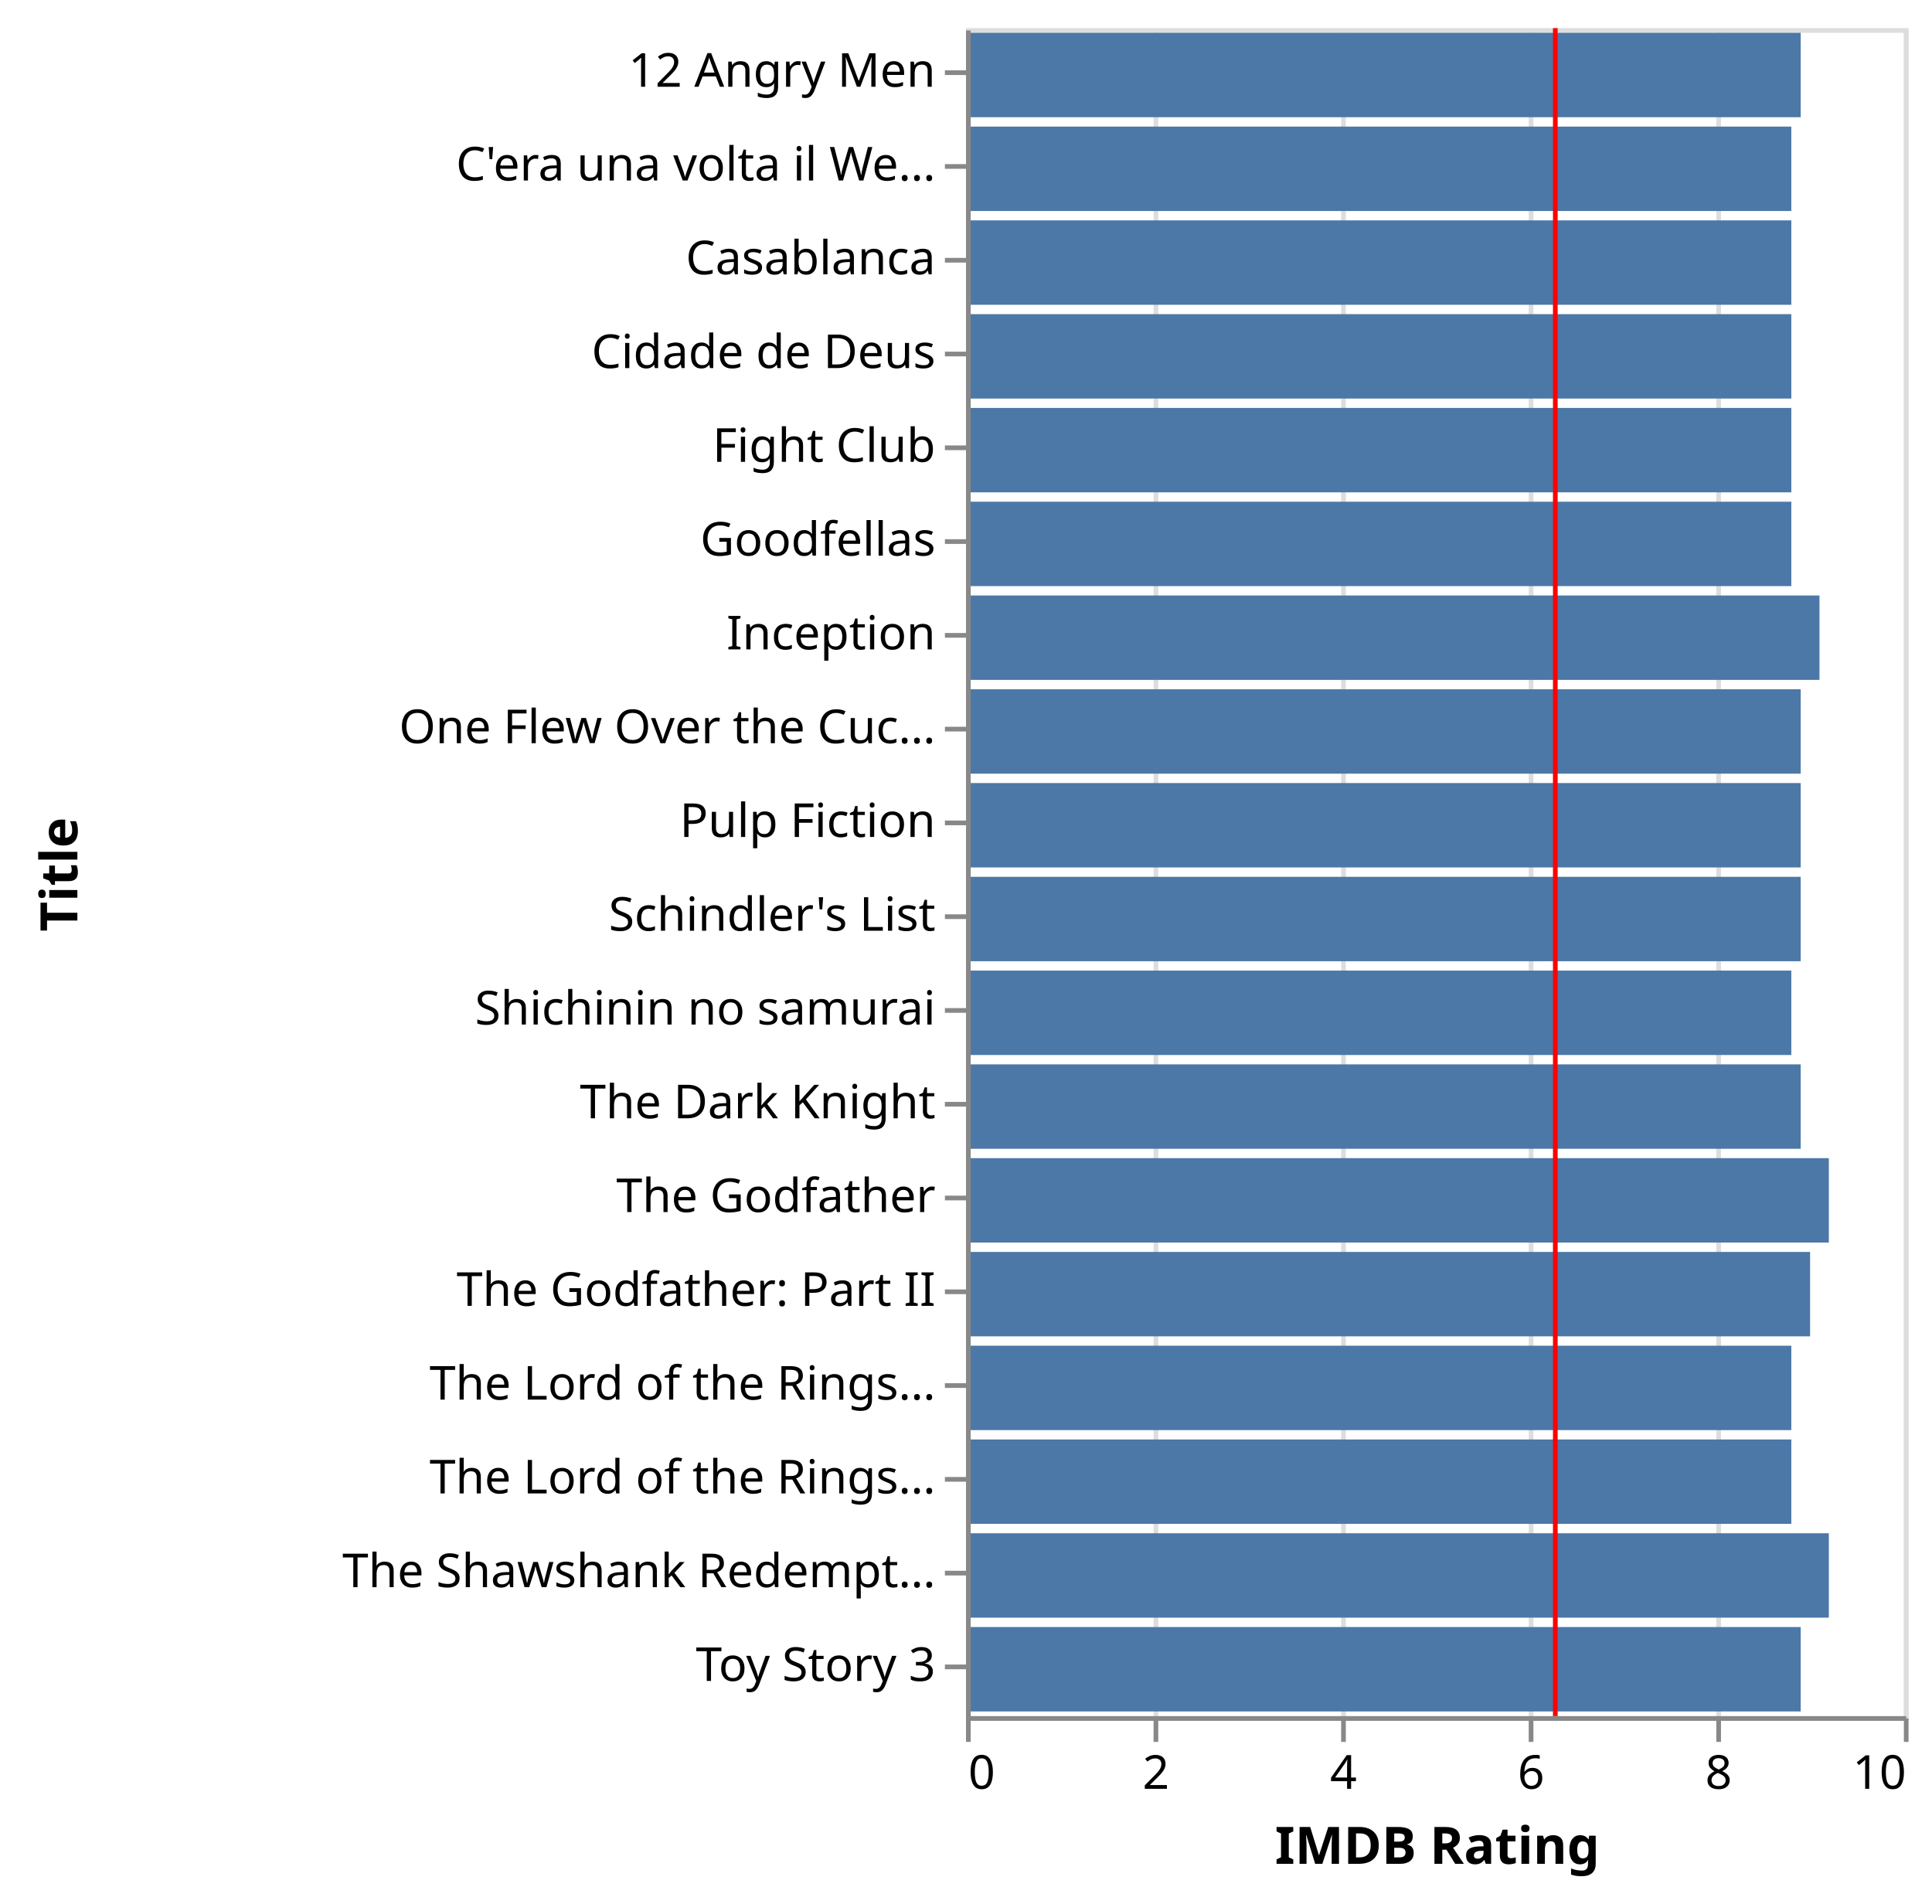
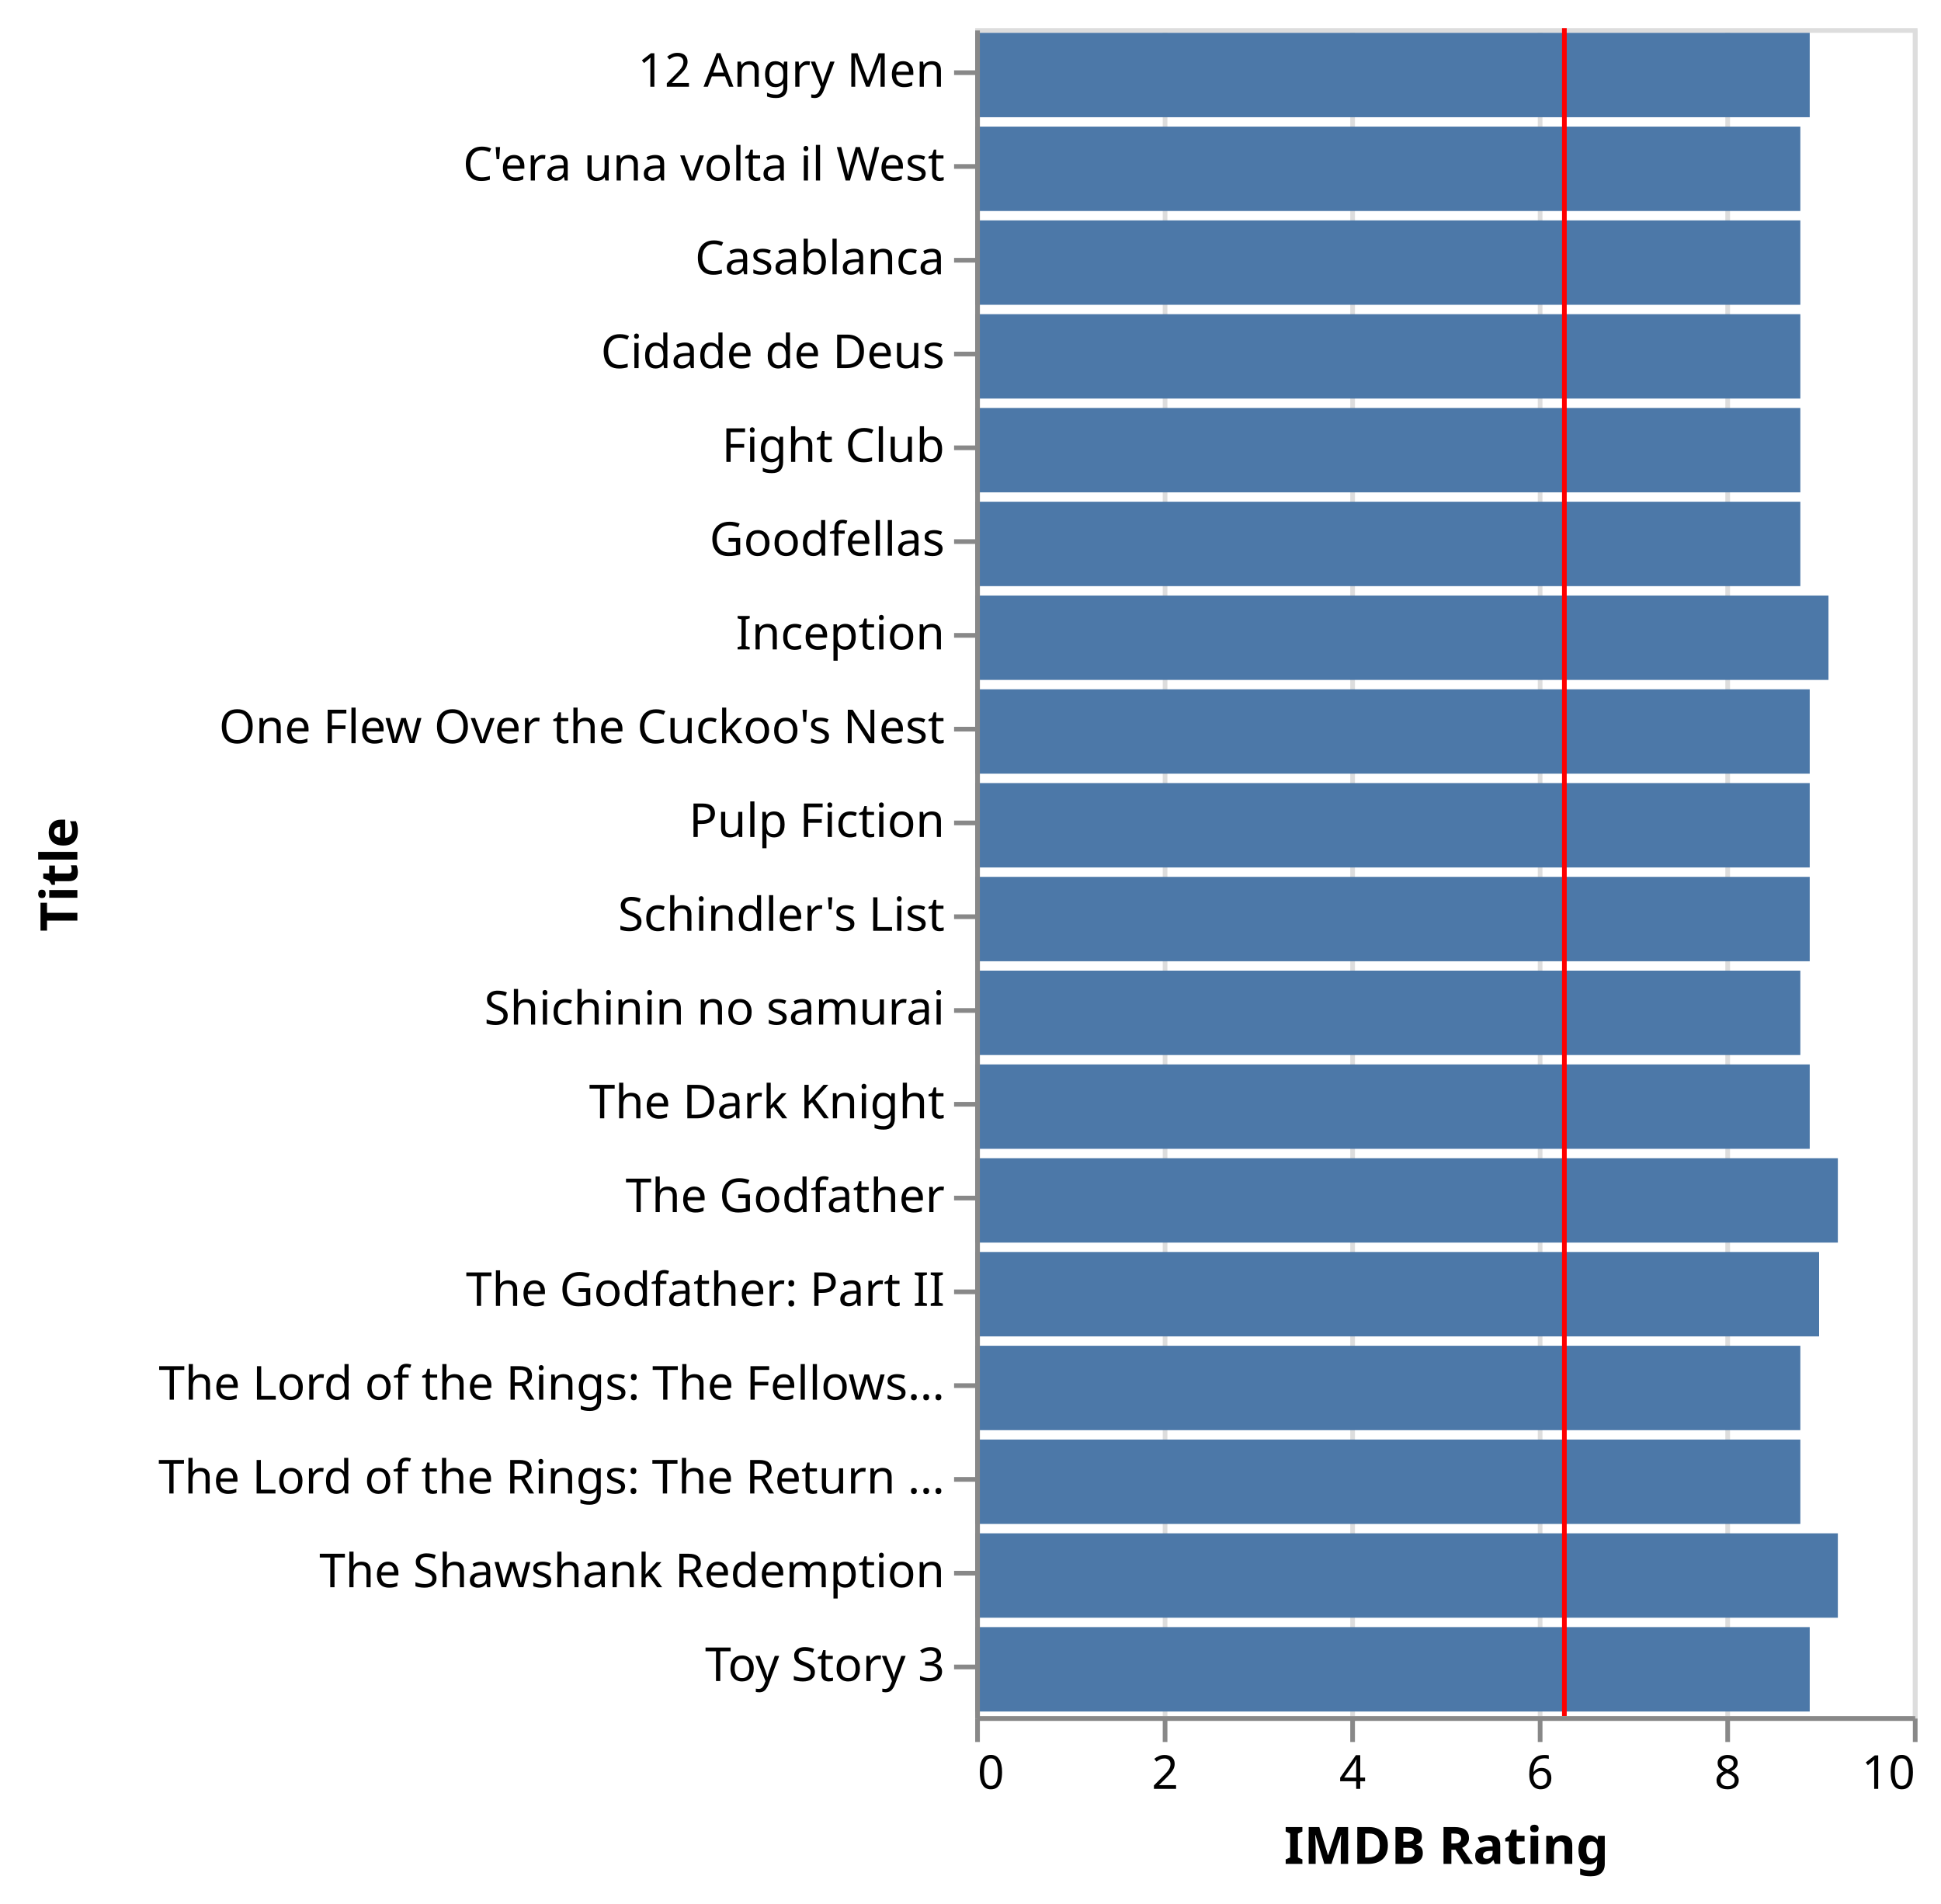
- <svg xmlns="http://www.w3.org/2000/svg" class="marks" width="412" height="406" viewBox="0 0 412 406" version="1.1">
-   <g transform="translate(206,6)">
+ <svg xmlns="http://www.w3.org/2000/svg" class="marks" width="414" height="406" viewBox="0 0 414 406" version="1.1">
+   <g transform="translate(208,6)">
    <g class="mark-group role-frame root">
      <g transform="translate(0,0)">
        <path class="background" d="M0.5,0.5h200v360h-200Z" style="fill: none; stroke: #ddd;" />
        <g>
          <g class="mark-group role-axis">
            <g transform="translate(0.5,360.5)">
              <path class="background" d="M0,0h0v0h0Z" style="pointer-events: none; fill: none;" />
              <g>
                <g class="mark-rule role-axis-grid" style="pointer-events: none;">
                  <line transform="translate(0,0)" x2="0" y2="-360" style="fill: none; stroke: #ddd; stroke-width: 1; opacity: 1;" />
                  <line transform="translate(40,0)" x2="0" y2="-360" style="fill: none; stroke: #ddd; stroke-width: 1; opacity: 1;" />
                  <line transform="translate(80,0)" x2="0" y2="-360" style="fill: none; stroke: #ddd; stroke-width: 1; opacity: 1;" />
                  <line transform="translate(120,0)" x2="0" y2="-360" style="fill: none; stroke: #ddd; stroke-width: 1; opacity: 1;" />
                  <line transform="translate(160,0)" x2="0" y2="-360" style="fill: none; stroke: #ddd; stroke-width: 1; opacity: 1;" />
                  <line transform="translate(200,0)" x2="0" y2="-360" style="fill: none; stroke: #ddd; stroke-width: 1; opacity: 1;" />
                </g>
              </g>
            </g>
          </g>
          <g class="mark-rect role-mark layer_0_marks">
            <path d="M0,1h178v18h-178Z" style="fill: #4c78a8;" />
            <path d="M0,41h176v18h-176Z" style="fill: #4c78a8;" />
            <path d="M0,21h176v18h-176Z" style="fill: #4c78a8;" />
            <path d="M0,261h180v18h-180Z" style="fill: #4c78a8;" />
            <path d="M0,101h176v18h-176Z" style="fill: #4c78a8;" />
            <path d="M0,241h184v18h-184Z" style="fill: #4c78a8;" />
            <path d="M0,141h178v18h-178Z" style="fill: #4c78a8;" />
            <path d="M0,161h178v18h-178Z" style="fill: #4c78a8;" />
            <path d="M0,181h178v18h-178Z" style="fill: #4c78a8;" />
            <path d="M0,321h184v18h-184Z" style="fill: #4c78a8;" />
            <path d="M0,201h176v18h-176Z" style="fill: #4c78a8;" />
            <path d="M0,221h178v18h-178Z" style="fill: #4c78a8;" />
            <path d="M0,61h176v18h-176Z" style="fill: #4c78a8;" />
            <path d="M0,81h176v18h-176Z" style="fill: #4c78a8;" />
            <path d="M0,121h182v18h-182Z" style="fill: #4c78a8;" />
            <path d="M0,301h176v18h-176Z" style="fill: #4c78a8;" />
            <path d="M0,281h176v18h-176Z" style="fill: #4c78a8;" />
            <path d="M0,341h178v18h-178Z" style="fill: #4c78a8;" />
          </g>
          <g class="mark-rule role-mark layer_1_marks">
            <line transform="translate(125.6693,360)" x2="0" y2="-360" style="fill: none; stroke: red;" />
          </g>
          <g class="mark-group role-axis">
            <g transform="translate(0.5,360.5)">
              <path class="background" d="M0,0h0v0h0Z" style="pointer-events: none; fill: none;" />
              <g>
                <g class="mark-rule role-axis-tick" style="pointer-events: none;">
                  <line transform="translate(0,0)" x2="0" y2="5" style="fill: none; stroke: #888; stroke-width: 1; opacity: 1;" />
                  <line transform="translate(40,0)" x2="0" y2="5" style="fill: none; stroke: #888; stroke-width: 1; opacity: 1;" />
                  <line transform="translate(80,0)" x2="0" y2="5" style="fill: none; stroke: #888; stroke-width: 1; opacity: 1;" />
                  <line transform="translate(120,0)" x2="0" y2="5" style="fill: none; stroke: #888; stroke-width: 1; opacity: 1;" />
                  <line transform="translate(160,0)" x2="0" y2="5" style="fill: none; stroke: #888; stroke-width: 1; opacity: 1;" />
                  <line transform="translate(200,0)" x2="0" y2="5" style="fill: none; stroke: #888; stroke-width: 1; opacity: 1;" />
                </g>
                <g class="mark-text role-axis-label" style="pointer-events: none;">
                  <text text-anchor="start" transform="translate(0,15)" style="font-family: sans-serif; font-size: 10px; fill: #000; opacity: 1;">0</text>
                  <text text-anchor="middle" transform="translate(40,15)" style="font-family: sans-serif; font-size: 10px; fill: #000; opacity: 1;">2</text>
                  <text text-anchor="middle" transform="translate(80,15)" style="font-family: sans-serif; font-size: 10px; fill: #000; opacity: 1;">4</text>
                  <text text-anchor="middle" transform="translate(120,15)" style="font-family: sans-serif; font-size: 10px; fill: #000; opacity: 1;">6</text>
                  <text text-anchor="middle" transform="translate(160,15)" style="font-family: sans-serif; font-size: 10px; fill: #000; opacity: 1;">8</text>
                  <text text-anchor="end" transform="translate(200,15)" style="font-family: sans-serif; font-size: 10px; fill: #000; opacity: 1;">10</text>
                </g>
                <g class="mark-rule role-axis-domain" style="pointer-events: none;">
                  <line transform="translate(0,0)" x2="200" y2="0" style="fill: none; stroke: #888; stroke-width: 1; opacity: 1;" />
                </g>
                <g class="mark-text role-axis-title" style="pointer-events: none;">
                  <text text-anchor="middle" transform="translate(100,31)" style="font-family: sans-serif; font-size: 11px; font-weight: bold; fill: #000; opacity: 1;">IMDB Rating</text>
                </g>
              </g>
            </g>
          </g>
          <g class="mark-group role-axis">
            <g transform="translate(0.5,0.5)">
              <path class="background" d="M0,0h0v0h0Z" style="pointer-events: none; fill: none;" />
              <g>
                <g class="mark-rule role-axis-tick" style="pointer-events: none;">
                  <line transform="translate(0,9)" x2="-5" y2="0" style="fill: none; stroke: #888; stroke-width: 1; opacity: 1;" />
                  <line transform="translate(0,29)" x2="-5" y2="0" style="fill: none; stroke: #888; stroke-width: 1; opacity: 1;" />
                  <line transform="translate(0,49)" x2="-5" y2="0" style="fill: none; stroke: #888; stroke-width: 1; opacity: 1;" />
                  <line transform="translate(0,69)" x2="-5" y2="0" style="fill: none; stroke: #888; stroke-width: 1; opacity: 1;" />
                  <line transform="translate(0,89)" x2="-5" y2="0" style="fill: none; stroke: #888; stroke-width: 1; opacity: 1;" />
                  <line transform="translate(0,109)" x2="-5" y2="0" style="fill: none; stroke: #888; stroke-width: 1; opacity: 1;" />
                  <line transform="translate(0,129)" x2="-5" y2="0" style="fill: none; stroke: #888; stroke-width: 1; opacity: 1;" />
                  <line transform="translate(0,149)" x2="-5" y2="0" style="fill: none; stroke: #888; stroke-width: 1; opacity: 1;" />
                  <line transform="translate(0,169)" x2="-5" y2="0" style="fill: none; stroke: #888; stroke-width: 1; opacity: 1;" />
                  <line transform="translate(0,189)" x2="-5" y2="0" style="fill: none; stroke: #888; stroke-width: 1; opacity: 1;" />
                  <line transform="translate(0,209)" x2="-5" y2="0" style="fill: none; stroke: #888; stroke-width: 1; opacity: 1;" />
                  <line transform="translate(0,229)" x2="-5" y2="0" style="fill: none; stroke: #888; stroke-width: 1; opacity: 1;" />
                  <line transform="translate(0,249)" x2="-5" y2="0" style="fill: none; stroke: #888; stroke-width: 1; opacity: 1;" />
                  <line transform="translate(0,269)" x2="-5" y2="0" style="fill: none; stroke: #888; stroke-width: 1; opacity: 1;" />
                  <line transform="translate(0,289)" x2="-5" y2="0" style="fill: none; stroke: #888; stroke-width: 1; opacity: 1;" />
                  <line transform="translate(0,309)" x2="-5" y2="0" style="fill: none; stroke: #888; stroke-width: 1; opacity: 1;" />
                  <line transform="translate(0,329)" x2="-5" y2="0" style="fill: none; stroke: #888; stroke-width: 1; opacity: 1;" />
                  <line transform="translate(0,349)" x2="-5" y2="0" style="fill: none; stroke: #888; stroke-width: 1; opacity: 1;" />
                </g>
                <g class="mark-text role-axis-label" style="pointer-events: none;">
                  <text text-anchor="end" transform="translate(-7,12)" style="font-family: sans-serif; font-size: 10px; fill: #000; opacity: 1;">12 Angry Men</text>
-                   <text text-anchor="end" transform="translate(-7,32)" style="font-family: sans-serif; font-size: 10px; fill: #000; opacity: 1;">C'era una volta il We…</text>
+                   <text text-anchor="end" transform="translate(-7,32)" style="font-family: sans-serif; font-size: 10px; fill: #000; opacity: 1;">C'era una volta il West</text>
                  <text text-anchor="end" transform="translate(-7,52)" style="font-family: sans-serif; font-size: 10px; fill: #000; opacity: 1;">Casablanca</text>
                  <text text-anchor="end" transform="translate(-7,72)" style="font-family: sans-serif; font-size: 10px; fill: #000; opacity: 1;">Cidade de Deus</text>
                  <text text-anchor="end" transform="translate(-7,92)" style="font-family: sans-serif; font-size: 10px; fill: #000; opacity: 1;">Fight Club</text>
                  <text text-anchor="end" transform="translate(-7,112)" style="font-family: sans-serif; font-size: 10px; fill: #000; opacity: 1;">Goodfellas</text>
                  <text text-anchor="end" transform="translate(-7,132)" style="font-family: sans-serif; font-size: 10px; fill: #000; opacity: 1;">Inception</text>
-                   <text text-anchor="end" transform="translate(-7,152)" style="font-family: sans-serif; font-size: 10px; fill: #000; opacity: 1;">One Flew Over the Cuc…</text>
+                   <text text-anchor="end" transform="translate(-7,152)" style="font-family: sans-serif; font-size: 10px; fill: #000; opacity: 1;">One Flew Over the Cuckoo's Nest</text>
                  <text text-anchor="end" transform="translate(-7,172)" style="font-family: sans-serif; font-size: 10px; fill: #000; opacity: 1;">Pulp Fiction</text>
                  <text text-anchor="end" transform="translate(-7,192)" style="font-family: sans-serif; font-size: 10px; fill: #000; opacity: 1;">Schindler's List</text>
                  <text text-anchor="end" transform="translate(-7,212)" style="font-family: sans-serif; font-size: 10px; fill: #000; opacity: 1;">Shichinin no samurai</text>
                  <text text-anchor="end" transform="translate(-7,232)" style="font-family: sans-serif; font-size: 10px; fill: #000; opacity: 1;">The Dark Knight</text>
                  <text text-anchor="end" transform="translate(-7,252)" style="font-family: sans-serif; font-size: 10px; fill: #000; opacity: 1;">The Godfather</text>
                  <text text-anchor="end" transform="translate(-7,272)" style="font-family: sans-serif; font-size: 10px; fill: #000; opacity: 1;">The Godfather: Part II</text>
-                   <text text-anchor="end" transform="translate(-7,292)" style="font-family: sans-serif; font-size: 10px; fill: #000; opacity: 1;">The Lord of the Rings…</text>
-                   <text text-anchor="end" transform="translate(-7,312)" style="font-family: sans-serif; font-size: 10px; fill: #000; opacity: 1;">The Lord of the Rings…</text>
-                   <text text-anchor="end" transform="translate(-7,332)" style="font-family: sans-serif; font-size: 10px; fill: #000; opacity: 1;">The Shawshank Redempt…</text>
+                   <text text-anchor="end" transform="translate(-7,292)" style="font-family: sans-serif; font-size: 10px; fill: #000; opacity: 1;">The Lord of the Rings: The Fellows…</text>
+                   <text text-anchor="end" transform="translate(-7,312)" style="font-family: sans-serif; font-size: 10px; fill: #000; opacity: 1;">The Lord of the Rings: The Return …</text>
+                   <text text-anchor="end" transform="translate(-7,332)" style="font-family: sans-serif; font-size: 10px; fill: #000; opacity: 1;">The Shawshank Redemption</text>
                  <text text-anchor="end" transform="translate(-7,352)" style="font-family: sans-serif; font-size: 10px; fill: #000; opacity: 1;">Toy Story 3</text>
                </g>
                <g class="mark-rule role-axis-domain" style="pointer-events: none;">
                  <line transform="translate(0,0)" x2="0" y2="360" style="fill: none; stroke: #888; stroke-width: 1; opacity: 1;" />
                </g>
                <g class="mark-text role-axis-title" style="pointer-events: none;">
-                   <text text-anchor="middle" transform="translate(-188,180) rotate(-90) translate(0,-2)" style="font-family: sans-serif; font-size: 11px; font-weight: bold; fill: #000; opacity: 1;">Title</text>
+                   <text text-anchor="middle" transform="translate(-190,180) rotate(-90) translate(0,-2)" style="font-family: sans-serif; font-size: 11px; font-weight: bold; fill: #000; opacity: 1;">Title</text>
                </g>
              </g>
            </g>
          </g>
        </g>
      </g>
    </g>
  </g>
</svg>
